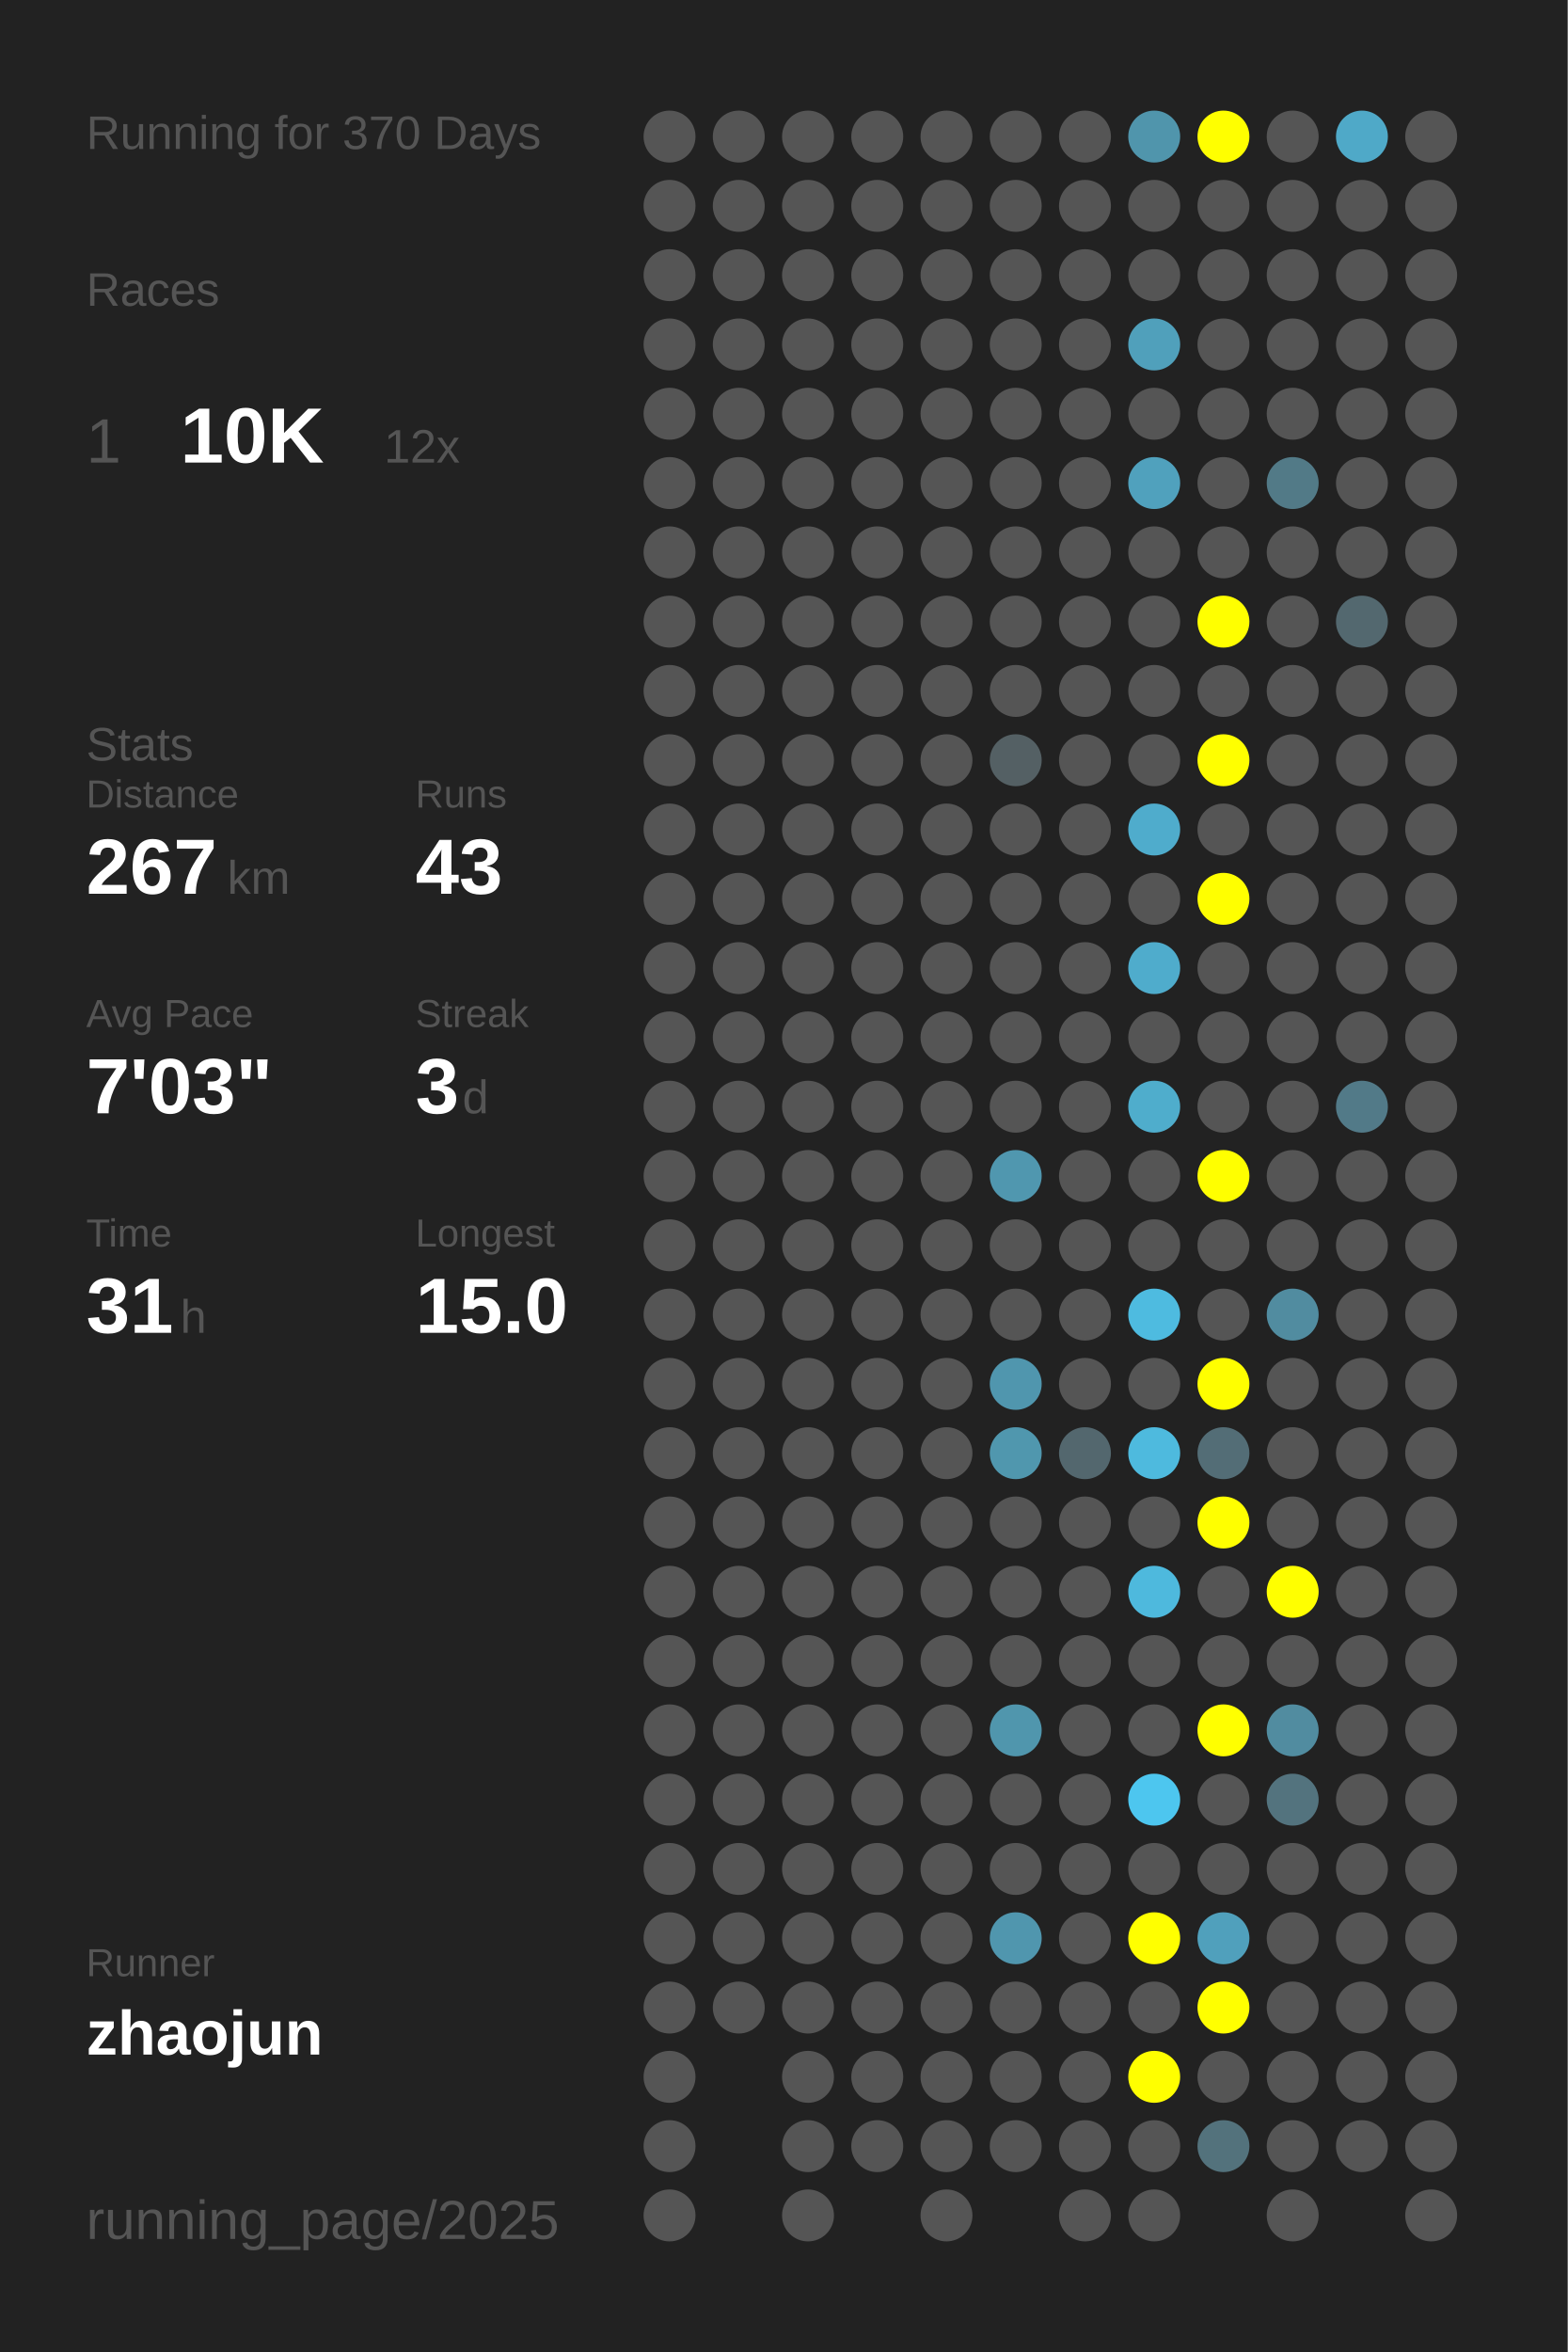
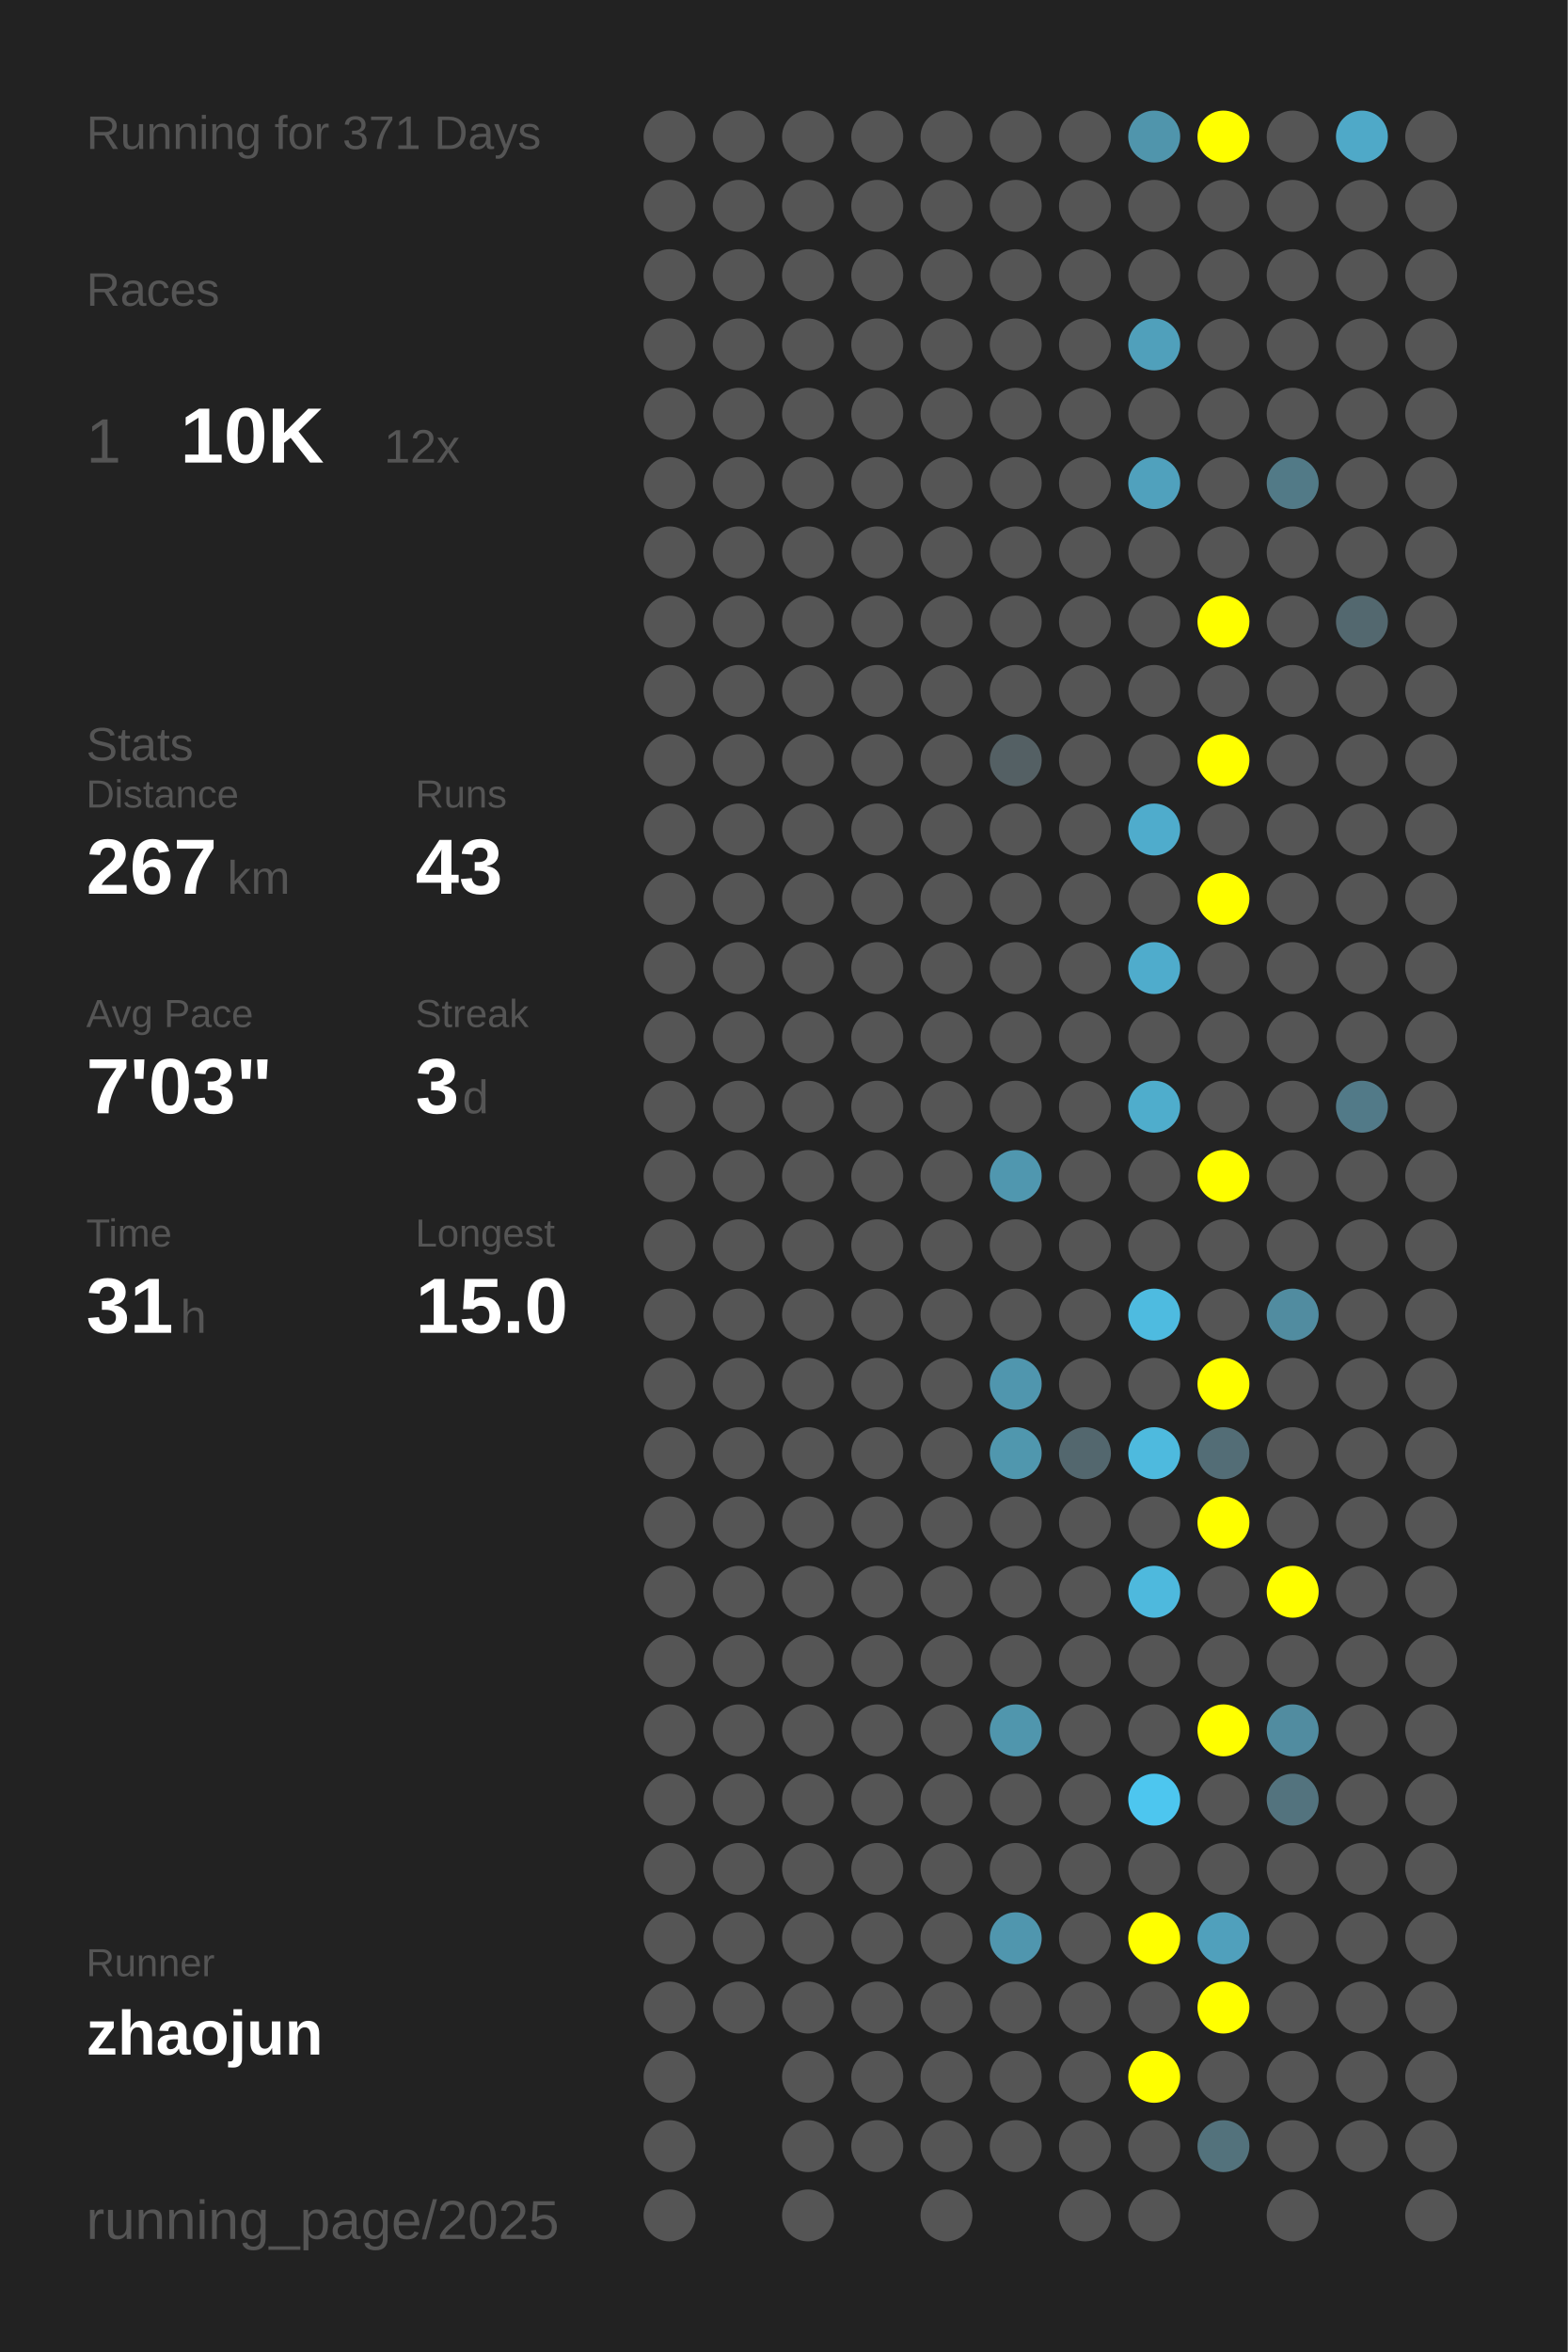
<svg xmlns="http://www.w3.org/2000/svg" baseProfile="full" height="300mm" version="1.1" viewBox="0,0,200,300" width="200mm">
  <defs />
  <rect fill="#222222" height="300" width="200" x="0" y="0" />
-   <text fill="#555555" style="font-size:6px; font-family:Arial;" x="11" y="19">Running for 370 Days</text>
+   <text fill="#555555" style="font-size:6px; font-family:Arial;" x="11" y="19">Running for 371 Days</text>
  <text fill="#555555" style="font-size:6px; font-family:Arial;" x="11" y="39">Races</text>
  <text fill="#555555" style="font-size:8px; font-family:Arial;" x="11" y="59">1</text>
  <text fill="#FFFFFF" style="font-size:10px; font-family:Arial; font-weight:bold;" x="23" y="59">10K</text>
  <text fill="#555555" style="font-size:6px; font-family:Arial;" x="49" y="59">12x</text>
  <text fill="#555555" style="font-size:6px; font-family:Arial;" x="11" y="97">Stats</text>
  <text fill="#555555" style="font-size:5px; font-family:Arial;" x="11" y="103">Distance</text>
  <text fill="#FFFFFF" style="font-size:10px; font-family:Arial; font-weight:bold;" x="11" y="114">267</text>
  <text fill="#555555" style="font-size:6px; font-family:Arial;" x="29" y="114">km</text>
  <text fill="#555555" style="font-size:5px; font-family:Arial;" x="53" y="103">Runs</text>
  <text fill="#FFFFFF" style="font-size:10px; font-family:Arial; font-weight:bold;" x="53" y="114">43</text>
  <text fill="#555555" style="font-size:5px; font-family:Arial;" x="11" y="131">Avg Pace</text>
  <text fill="#FFFFFF" style="font-size:10px; font-family:Arial; font-weight:bold;" x="11" y="142">7'03"</text>
  <text fill="#555555" style="font-size:5px; font-family:Arial;" x="53" y="131">Streak</text>
  <text fill="#FFFFFF" style="font-size:10px; font-family:Arial; font-weight:bold;" x="53" y="142">3</text>
  <text fill="#555555" style="font-size:6px; font-family:Arial;" x="59" y="142">d</text>
  <text fill="#555555" style="font-size:5px; font-family:Arial;" x="11" y="159">Time</text>
  <text fill="#FFFFFF" style="font-size:10px; font-family:Arial; font-weight:bold;" x="11" y="170">31</text>
  <text fill="#555555" style="font-size:6px; font-family:Arial;" x="23" y="170">h</text>
  <text fill="#555555" style="font-size:5px; font-family:Arial;" x="53" y="159">Longest</text>
  <text fill="#FFFFFF" style="font-size:10px; font-family:Arial; font-weight:bold;" x="53" y="170">15.0</text>
  <text fill="#555555" style="font-size:5px; font-family:Arial;" x="11" y="252.065">Runner</text>
  <text fill="#FFFFFF" style="font-size:8px; font-family:Arial; font-weight:bold;" x="11" y="262.065">zhaojun</text>
  <text fill="#555555" style="font-size:7px; font-family:Arial;" x="11" y="285.581">running_page/2025</text>
  <circle cx="85.417" cy="17.419" fill="#555555" r="3.312" />
  <circle cx="85.417" cy="26.258" fill="#555555" r="3.312" />
  <circle cx="85.417" cy="35.097" fill="#555555" r="3.312" />
  <circle cx="85.417" cy="43.935" fill="#555555" r="3.312" />
  <circle cx="85.417" cy="52.774" fill="#555555" r="3.312" />
  <circle cx="85.417" cy="61.613" fill="#555555" r="3.312" />
  <circle cx="85.417" cy="70.452" fill="#555555" r="3.312" />
  <circle cx="85.417" cy="79.29" fill="#555555" r="3.312" />
  <circle cx="85.417" cy="88.129" fill="#555555" r="3.312" />
  <circle cx="85.417" cy="96.968" fill="#555555" r="3.312" />
  <circle cx="85.417" cy="105.806" fill="#555555" r="3.312" />
  <circle cx="85.417" cy="114.645" fill="#555555" r="3.312" />
  <circle cx="85.417" cy="123.484" fill="#555555" r="3.312" />
  <circle cx="85.417" cy="132.323" fill="#555555" r="3.312" />
  <circle cx="85.417" cy="141.161" fill="#555555" r="3.312" />
  <circle cx="85.417" cy="150" fill="#555555" r="3.312" />
  <circle cx="85.417" cy="158.839" fill="#555555" r="3.312" />
  <circle cx="85.417" cy="167.677" fill="#555555" r="3.312" />
  <circle cx="85.417" cy="176.516" fill="#555555" r="3.312" />
  <circle cx="85.417" cy="185.355" fill="#555555" r="3.312" />
  <circle cx="85.417" cy="194.194" fill="#555555" r="3.312" />
  <circle cx="85.417" cy="203.032" fill="#555555" r="3.312" />
  <circle cx="85.417" cy="211.871" fill="#555555" r="3.312" />
  <circle cx="85.417" cy="220.71" fill="#555555" r="3.312" />
  <circle cx="85.417" cy="229.548" fill="#555555" r="3.312" />
  <circle cx="85.417" cy="238.387" fill="#555555" r="3.312" />
  <circle cx="85.417" cy="247.226" fill="#555555" r="3.312" />
  <circle cx="85.417" cy="256.065" fill="#555555" r="3.312" />
  <circle cx="85.417" cy="264.903" fill="#555555" r="3.312" />
  <circle cx="85.417" cy="273.742" fill="#555555" r="3.312" />
  <circle cx="85.417" cy="282.581" fill="#555555" r="3.312" />
  <circle cx="94.25" cy="17.419" fill="#555555" r="3.312" />
  <circle cx="94.25" cy="26.258" fill="#555555" r="3.312" />
  <circle cx="94.25" cy="35.097" fill="#555555" r="3.312" />
  <circle cx="94.25" cy="43.935" fill="#555555" r="3.312" />
  <circle cx="94.25" cy="52.774" fill="#555555" r="3.312" />
  <circle cx="94.25" cy="61.613" fill="#555555" r="3.312" />
  <circle cx="94.25" cy="70.452" fill="#555555" r="3.312" />
  <circle cx="94.25" cy="79.29" fill="#555555" r="3.312" />
  <circle cx="94.25" cy="88.129" fill="#555555" r="3.312" />
  <circle cx="94.25" cy="96.968" fill="#555555" r="3.312" />
  <circle cx="94.25" cy="105.806" fill="#555555" r="3.312" />
  <circle cx="94.25" cy="114.645" fill="#555555" r="3.312" />
  <circle cx="94.25" cy="123.484" fill="#555555" r="3.312" />
  <circle cx="94.25" cy="132.323" fill="#555555" r="3.312" />
  <circle cx="94.25" cy="141.161" fill="#555555" r="3.312" />
  <circle cx="94.25" cy="150" fill="#555555" r="3.312" />
  <circle cx="94.25" cy="158.839" fill="#555555" r="3.312" />
  <circle cx="94.25" cy="167.677" fill="#555555" r="3.312" />
  <circle cx="94.25" cy="176.516" fill="#555555" r="3.312" />
  <circle cx="94.25" cy="185.355" fill="#555555" r="3.312" />
  <circle cx="94.25" cy="194.194" fill="#555555" r="3.312" />
  <circle cx="94.25" cy="203.032" fill="#555555" r="3.312" />
  <circle cx="94.25" cy="211.871" fill="#555555" r="3.312" />
  <circle cx="94.25" cy="220.71" fill="#555555" r="3.312" />
  <circle cx="94.25" cy="229.548" fill="#555555" r="3.312" />
  <circle cx="94.25" cy="238.387" fill="#555555" r="3.312" />
  <circle cx="94.25" cy="247.226" fill="#555555" r="3.312" />
  <circle cx="94.25" cy="256.065" fill="#555555" r="3.312" />
  <circle cx="103.083" cy="17.419" fill="#555555" r="3.312" />
  <circle cx="103.083" cy="26.258" fill="#555555" r="3.312" />
  <circle cx="103.083" cy="35.097" fill="#555555" r="3.312" />
  <circle cx="103.083" cy="43.935" fill="#555555" r="3.312" />
  <circle cx="103.083" cy="52.774" fill="#555555" r="3.312" />
  <circle cx="103.083" cy="61.613" fill="#555555" r="3.312" />
  <circle cx="103.083" cy="70.452" fill="#555555" r="3.312" />
  <circle cx="103.083" cy="79.29" fill="#555555" r="3.312" />
  <circle cx="103.083" cy="88.129" fill="#555555" r="3.312" />
  <circle cx="103.083" cy="96.968" fill="#555555" r="3.312" />
  <circle cx="103.083" cy="105.806" fill="#555555" r="3.312" />
  <circle cx="103.083" cy="114.645" fill="#555555" r="3.312" />
  <circle cx="103.083" cy="123.484" fill="#555555" r="3.312" />
  <circle cx="103.083" cy="132.323" fill="#555555" r="3.312" />
  <circle cx="103.083" cy="141.161" fill="#555555" r="3.312" />
  <circle cx="103.083" cy="150" fill="#555555" r="3.312" />
  <circle cx="103.083" cy="158.839" fill="#555555" r="3.312" />
  <circle cx="103.083" cy="167.677" fill="#555555" r="3.312" />
  <circle cx="103.083" cy="176.516" fill="#555555" r="3.312" />
  <circle cx="103.083" cy="185.355" fill="#555555" r="3.312" />
  <circle cx="103.083" cy="194.194" fill="#555555" r="3.312" />
  <circle cx="103.083" cy="203.032" fill="#555555" r="3.312" />
  <circle cx="103.083" cy="211.871" fill="#555555" r="3.312" />
  <circle cx="103.083" cy="220.71" fill="#555555" r="3.312" />
  <circle cx="103.083" cy="229.548" fill="#555555" r="3.312" />
  <circle cx="103.083" cy="238.387" fill="#555555" r="3.312" />
  <circle cx="103.083" cy="247.226" fill="#555555" r="3.312" />
  <circle cx="103.083" cy="256.065" fill="#555555" r="3.312" />
  <circle cx="103.083" cy="264.903" fill="#555555" r="3.312" />
  <circle cx="103.083" cy="273.742" fill="#555555" r="3.312" />
  <circle cx="103.083" cy="282.581" fill="#555555" r="3.312" />
  <circle cx="111.917" cy="17.419" fill="#555555" r="3.312" />
  <circle cx="111.917" cy="26.258" fill="#555555" r="3.312" />
  <circle cx="111.917" cy="35.097" fill="#555555" r="3.312" />
  <circle cx="111.917" cy="43.935" fill="#555555" r="3.312" />
  <circle cx="111.917" cy="52.774" fill="#555555" r="3.312" />
  <circle cx="111.917" cy="61.613" fill="#555555" r="3.312" />
  <circle cx="111.917" cy="70.452" fill="#555555" r="3.312" />
  <circle cx="111.917" cy="79.29" fill="#555555" r="3.312" />
  <circle cx="111.917" cy="88.129" fill="#555555" r="3.312" />
  <circle cx="111.917" cy="96.968" fill="#555555" r="3.312" />
  <circle cx="111.917" cy="105.806" fill="#555555" r="3.312" />
  <circle cx="111.917" cy="114.645" fill="#555555" r="3.312" />
  <circle cx="111.917" cy="123.484" fill="#555555" r="3.312" />
  <circle cx="111.917" cy="132.323" fill="#555555" r="3.312" />
  <circle cx="111.917" cy="141.161" fill="#555555" r="3.312" />
  <circle cx="111.917" cy="150" fill="#555555" r="3.312" />
  <circle cx="111.917" cy="158.839" fill="#555555" r="3.312" />
  <circle cx="111.917" cy="167.677" fill="#555555" r="3.312" />
  <circle cx="111.917" cy="176.516" fill="#555555" r="3.312" />
  <circle cx="111.917" cy="185.355" fill="#555555" r="3.312" />
  <circle cx="111.917" cy="194.194" fill="#555555" r="3.312" />
  <circle cx="111.917" cy="203.032" fill="#555555" r="3.312" />
  <circle cx="111.917" cy="211.871" fill="#555555" r="3.312" />
  <circle cx="111.917" cy="220.71" fill="#555555" r="3.312" />
  <circle cx="111.917" cy="229.548" fill="#555555" r="3.312" />
  <circle cx="111.917" cy="238.387" fill="#555555" r="3.312" />
  <circle cx="111.917" cy="247.226" fill="#555555" r="3.312" />
  <circle cx="111.917" cy="256.065" fill="#555555" r="3.312" />
  <circle cx="111.917" cy="264.903" fill="#555555" r="3.312" />
  <circle cx="111.917" cy="273.742" fill="#555555" r="3.312" />
  <circle cx="120.75" cy="17.419" fill="#555555" r="3.312" />
  <circle cx="120.75" cy="26.258" fill="#555555" r="3.312" />
  <circle cx="120.75" cy="35.097" fill="#555555" r="3.312" />
  <circle cx="120.75" cy="43.935" fill="#555555" r="3.312" />
  <circle cx="120.75" cy="52.774" fill="#555555" r="3.312" />
  <circle cx="120.75" cy="61.613" fill="#555555" r="3.312" />
  <circle cx="120.75" cy="70.452" fill="#555555" r="3.312" />
  <circle cx="120.75" cy="79.29" fill="#555555" r="3.312" />
  <circle cx="120.75" cy="88.129" fill="#555555" r="3.312" />
  <circle cx="120.75" cy="96.968" fill="#555555" r="3.312" />
  <circle cx="120.75" cy="105.806" fill="#555555" r="3.312" />
  <circle cx="120.75" cy="114.645" fill="#555555" r="3.312" />
  <circle cx="120.75" cy="123.484" fill="#555555" r="3.312" />
  <circle cx="120.75" cy="132.323" fill="#555555" r="3.312" />
  <circle cx="120.75" cy="141.161" fill="#555555" r="3.312" />
  <circle cx="120.75" cy="150" fill="#555555" r="3.312" />
  <circle cx="120.75" cy="158.839" fill="#555555" r="3.312" />
  <circle cx="120.75" cy="167.677" fill="#555555" r="3.312" />
  <circle cx="120.75" cy="176.516" fill="#555555" r="3.312" />
  <circle cx="120.75" cy="185.355" fill="#555555" r="3.312" />
  <circle cx="120.75" cy="194.194" fill="#555555" r="3.312" />
  <circle cx="120.75" cy="203.032" fill="#555555" r="3.312" />
  <circle cx="120.75" cy="211.871" fill="#555555" r="3.312" />
  <circle cx="120.75" cy="220.71" fill="#555555" r="3.312" />
  <circle cx="120.75" cy="229.548" fill="#555555" r="3.312" />
  <circle cx="120.75" cy="238.387" fill="#555555" r="3.312" />
  <circle cx="120.75" cy="247.226" fill="#555555" r="3.312" />
  <circle cx="120.75" cy="256.065" fill="#555555" r="3.312" />
  <circle cx="120.75" cy="264.903" fill="#555555" r="3.312" />
  <circle cx="120.75" cy="273.742" fill="#555555" r="3.312" />
  <circle cx="120.75" cy="282.581" fill="#555555" r="3.312" />
  <circle cx="129.583" cy="17.419" fill="#555555" r="3.312" />
  <circle cx="129.583" cy="26.258" fill="#555555" r="3.312" />
  <circle cx="129.583" cy="35.097" fill="#555555" r="3.312" />
  <circle cx="129.583" cy="43.935" fill="#555555" r="3.312" />
  <circle cx="129.583" cy="52.774" fill="#555555" r="3.312" />
  <circle cx="129.583" cy="61.613" fill="#555555" r="3.312" />
  <circle cx="129.583" cy="70.452" fill="#555555" r="3.312" />
  <circle cx="129.583" cy="79.29" fill="#555555" r="3.312" />
  <circle cx="129.583" cy="88.129" fill="#555555" r="3.312" />
  <circle cx="129.583" cy="96.968" fill="#546064" r="3.312" />
  <circle cx="129.583" cy="105.806" fill="#555555" r="3.312" />
  <circle cx="129.583" cy="114.645" fill="#555555" r="3.312" />
  <circle cx="129.583" cy="123.484" fill="#555555" r="3.312" />
  <circle cx="129.583" cy="132.323" fill="#555555" r="3.312" />
  <circle cx="129.583" cy="141.161" fill="#555555" r="3.312" />
  <circle cx="129.583" cy="150" fill="#5097af" r="3.312" />
  <circle cx="129.583" cy="158.839" fill="#555555" r="3.312" />
  <circle cx="129.583" cy="167.677" fill="#555555" r="3.312" />
  <circle cx="129.583" cy="176.516" fill="#5096ae" r="3.312" />
  <circle cx="129.583" cy="185.355" fill="#5097ae" r="3.312" />
  <circle cx="129.583" cy="194.194" fill="#555555" r="3.312" />
  <circle cx="129.583" cy="203.032" fill="#555555" r="3.312" />
  <circle cx="129.583" cy="211.871" fill="#555555" r="3.312" />
  <circle cx="129.583" cy="220.71" fill="#5096ad" r="3.312" />
  <circle cx="129.583" cy="229.548" fill="#555555" r="3.312" />
  <circle cx="129.583" cy="238.387" fill="#555555" r="3.312" />
  <circle cx="129.583" cy="247.226" fill="#5096ae" r="3.312" />
  <circle cx="129.583" cy="256.065" fill="#555555" r="3.312" />
  <circle cx="129.583" cy="264.903" fill="#555555" r="3.312" />
  <circle cx="129.583" cy="273.742" fill="#555555" r="3.312" />
  <circle cx="138.417" cy="17.419" fill="#555555" r="3.312" />
  <circle cx="138.417" cy="26.258" fill="#555555" r="3.312" />
  <circle cx="138.417" cy="35.097" fill="#555555" r="3.312" />
  <circle cx="138.417" cy="43.935" fill="#555555" r="3.312" />
  <circle cx="138.417" cy="52.774" fill="#555555" r="3.312" />
  <circle cx="138.417" cy="61.613" fill="#555555" r="3.312" />
  <circle cx="138.417" cy="70.452" fill="#555555" r="3.312" />
  <circle cx="138.417" cy="79.29" fill="#555555" r="3.312" />
  <circle cx="138.417" cy="88.129" fill="#555555" r="3.312" />
  <circle cx="138.417" cy="96.968" fill="#555555" r="3.312" />
  <circle cx="138.417" cy="105.806" fill="#555555" r="3.312" />
  <circle cx="138.417" cy="114.645" fill="#555555" r="3.312" />
  <circle cx="138.417" cy="123.484" fill="#555555" r="3.312" />
  <circle cx="138.417" cy="132.323" fill="#555555" r="3.312" />
  <circle cx="138.417" cy="141.161" fill="#555555" r="3.312" />
  <circle cx="138.417" cy="150" fill="#555555" r="3.312" />
  <circle cx="138.417" cy="158.839" fill="#555555" r="3.312" />
  <circle cx="138.417" cy="167.677" fill="#555555" r="3.312" />
  <circle cx="138.417" cy="176.516" fill="#555555" r="3.312" />
  <circle cx="138.417" cy="185.355" fill="#53676e" r="3.312" />
  <circle cx="138.417" cy="194.194" fill="#555555" r="3.312" />
  <circle cx="138.417" cy="203.032" fill="#555555" r="3.312" />
  <circle cx="138.417" cy="211.871" fill="#555555" r="3.312" />
  <circle cx="138.417" cy="220.71" fill="#555555" r="3.312" />
  <circle cx="138.417" cy="229.548" fill="#555555" r="3.312" />
  <circle cx="138.417" cy="238.387" fill="#555555" r="3.312" />
  <circle cx="138.417" cy="247.226" fill="#555555" r="3.312" />
  <circle cx="138.417" cy="256.065" fill="#555555" r="3.312" />
  <circle cx="138.417" cy="264.903" fill="#555555" r="3.312" />
  <circle cx="138.417" cy="273.742" fill="#555555" r="3.312" />
  <circle cx="138.417" cy="282.581" fill="#555555" r="3.312" />
  <circle cx="147.25" cy="17.419" fill="#5095ac" r="3.312" />
  <circle cx="147.25" cy="26.258" fill="#555555" r="3.312" />
  <circle cx="147.25" cy="35.097" fill="#555555" r="3.312" />
  <circle cx="147.25" cy="43.935" fill="#50a0bb" r="3.312" />
  <circle cx="147.25" cy="52.774" fill="#555555" r="3.312" />
  <circle cx="147.25" cy="61.613" fill="#50a1bd" r="3.312" />
  <circle cx="147.25" cy="70.452" fill="#555555" r="3.312" />
  <circle cx="147.25" cy="79.29" fill="#555555" r="3.312" />
  <circle cx="147.25" cy="88.129" fill="#555555" r="3.312" />
  <circle cx="147.25" cy="96.968" fill="#555555" r="3.312" />
  <circle cx="147.25" cy="105.806" fill="#4faccc" r="3.312" />
  <circle cx="147.25" cy="114.645" fill="#555555" r="3.312" />
  <circle cx="147.25" cy="123.484" fill="#4faccc" r="3.312" />
  <circle cx="147.25" cy="132.323" fill="#555555" r="3.312" />
  <circle cx="147.25" cy="141.161" fill="#4fadcc" r="3.312" />
  <circle cx="147.25" cy="150" fill="#555555" r="3.312" />
  <circle cx="147.25" cy="158.839" fill="#555555" r="3.312" />
  <circle cx="147.25" cy="167.677" fill="#4ebbe0" r="3.312" />
  <circle cx="147.25" cy="176.516" fill="#555555" r="3.312" />
  <circle cx="147.25" cy="185.355" fill="#4ebade" r="3.312" />
  <circle cx="147.25" cy="194.194" fill="#555555" r="3.312" />
  <circle cx="147.25" cy="203.032" fill="#4eb9dd" r="3.312" />
  <circle cx="147.25" cy="211.871" fill="#555555" r="3.312" />
  <circle cx="147.25" cy="220.71" fill="#555555" r="3.312" />
  <circle cx="147.25" cy="229.548" fill="#4dc6ef" r="3.312" />
  <circle cx="147.25" cy="238.387" fill="#555555" r="3.312" />
  <circle cx="147.25" cy="247.226" fill="#FFFF00" r="3.312" />
  <circle cx="147.25" cy="256.065" fill="#555555" r="3.312" />
  <circle cx="147.25" cy="264.903" fill="#FFFF00" r="3.312" />
  <circle cx="147.25" cy="273.742" fill="#555555" r="3.312" />
  <circle cx="147.25" cy="282.581" fill="#555555" r="3.312" />
  <circle cx="156.083" cy="17.419" fill="#FFFF00" r="3.312" />
  <circle cx="156.083" cy="26.258" fill="#555555" r="3.312" />
  <circle cx="156.083" cy="35.097" fill="#555555" r="3.312" />
  <circle cx="156.083" cy="43.935" fill="#555555" r="3.312" />
  <circle cx="156.083" cy="52.774" fill="#555555" r="3.312" />
  <circle cx="156.083" cy="61.613" fill="#555555" r="3.312" />
  <circle cx="156.083" cy="70.452" fill="#555555" r="3.312" />
  <circle cx="156.083" cy="79.29" fill="#FFFF00" r="3.312" />
  <circle cx="156.083" cy="88.129" fill="#555555" r="3.312" />
  <circle cx="156.083" cy="96.968" fill="#FFFF00" r="3.312" />
  <circle cx="156.083" cy="105.806" fill="#555555" r="3.312" />
  <circle cx="156.083" cy="114.645" fill="#FFFF00" r="3.312" />
  <circle cx="156.083" cy="123.484" fill="#555555" r="3.312" />
  <circle cx="156.083" cy="132.323" fill="#555555" r="3.312" />
  <circle cx="156.083" cy="141.161" fill="#555555" r="3.312" />
  <circle cx="156.083" cy="150" fill="#FFFF00" r="3.312" />
  <circle cx="156.083" cy="158.839" fill="#555555" r="3.312" />
  <circle cx="156.083" cy="167.677" fill="#555555" r="3.312" />
  <circle cx="156.083" cy="176.516" fill="#FFFF00" r="3.312" />
  <circle cx="156.083" cy="185.355" fill="#536d76" r="3.312" />
  <circle cx="156.083" cy="194.194" fill="#FFFF00" r="3.312" />
  <circle cx="156.083" cy="203.032" fill="#555555" r="3.312" />
  <circle cx="156.083" cy="211.871" fill="#555555" r="3.312" />
  <circle cx="156.083" cy="220.71" fill="#FFFF00" r="3.312" />
  <circle cx="156.083" cy="229.548" fill="#555555" r="3.312" />
  <circle cx="156.083" cy="238.387" fill="#555555" r="3.312" />
  <circle cx="156.083" cy="247.226" fill="#50a0bc" r="3.312" />
  <circle cx="156.083" cy="256.065" fill="#FFFF00" r="3.312" />
  <circle cx="156.083" cy="264.903" fill="#555555" r="3.312" />
  <circle cx="156.083" cy="273.742" fill="#53727c" r="3.312" />
  <circle cx="164.917" cy="17.419" fill="#555555" r="3.312" />
  <circle cx="164.917" cy="26.258" fill="#555555" r="3.312" />
  <circle cx="164.917" cy="35.097" fill="#555555" r="3.312" />
  <circle cx="164.917" cy="43.935" fill="#555555" r="3.312" />
  <circle cx="164.917" cy="52.774" fill="#555555" r="3.312" />
  <circle cx="164.917" cy="61.613" fill="#527a87" r="3.312" />
  <circle cx="164.917" cy="70.452" fill="#555555" r="3.312" />
  <circle cx="164.917" cy="79.29" fill="#555555" r="3.312" />
  <circle cx="164.917" cy="88.129" fill="#555555" r="3.312" />
  <circle cx="164.917" cy="96.968" fill="#555555" r="3.312" />
  <circle cx="164.917" cy="105.806" fill="#555555" r="3.312" />
  <circle cx="164.917" cy="114.645" fill="#555555" r="3.312" />
  <circle cx="164.917" cy="123.484" fill="#555555" r="3.312" />
  <circle cx="164.917" cy="132.323" fill="#555555" r="3.312" />
  <circle cx="164.917" cy="141.161" fill="#555555" r="3.312" />
  <circle cx="164.917" cy="150" fill="#555555" r="3.312" />
  <circle cx="164.917" cy="158.839" fill="#555555" r="3.312" />
  <circle cx="164.917" cy="167.677" fill="#518ca0" r="3.312" />
  <circle cx="164.917" cy="176.516" fill="#555555" r="3.312" />
  <circle cx="164.917" cy="185.355" fill="#555555" r="3.312" />
  <circle cx="164.917" cy="194.194" fill="#555555" r="3.312" />
  <circle cx="164.917" cy="203.032" fill="#FFFF00" r="3.312" />
  <circle cx="164.917" cy="211.871" fill="#555555" r="3.312" />
  <circle cx="164.917" cy="220.71" fill="#518ca0" r="3.312" />
  <circle cx="164.917" cy="229.548" fill="#53737e" r="3.312" />
  <circle cx="164.917" cy="238.387" fill="#555555" r="3.312" />
  <circle cx="164.917" cy="247.226" fill="#555555" r="3.312" />
  <circle cx="164.917" cy="256.065" fill="#555555" r="3.312" />
  <circle cx="164.917" cy="264.903" fill="#555555" r="3.312" />
  <circle cx="164.917" cy="273.742" fill="#555555" r="3.312" />
  <circle cx="164.917" cy="282.581" fill="#555555" r="3.312" />
  <circle cx="173.75" cy="17.419" fill="#4fa9c8" r="3.312" />
  <circle cx="173.75" cy="26.258" fill="#555555" r="3.312" />
  <circle cx="173.75" cy="35.097" fill="#555555" r="3.312" />
  <circle cx="173.75" cy="43.935" fill="#555555" r="3.312" />
  <circle cx="173.75" cy="52.774" fill="#555555" r="3.312" />
  <circle cx="173.75" cy="61.613" fill="#555555" r="3.312" />
  <circle cx="173.75" cy="70.452" fill="#555555" r="3.312" />
  <circle cx="173.75" cy="79.29" fill="#53686f" r="3.312" />
  <circle cx="173.75" cy="88.129" fill="#555555" r="3.312" />
  <circle cx="173.75" cy="96.968" fill="#555555" r="3.312" />
  <circle cx="173.75" cy="105.806" fill="#555555" r="3.312" />
  <circle cx="173.75" cy="114.645" fill="#555555" r="3.312" />
  <circle cx="173.75" cy="123.484" fill="#555555" r="3.312" />
  <circle cx="173.75" cy="132.323" fill="#555555" r="3.312" />
  <circle cx="173.75" cy="141.161" fill="#527a88" r="3.312" />
  <circle cx="173.75" cy="150" fill="#555555" r="3.312" />
  <circle cx="173.75" cy="158.839" fill="#555555" r="3.312" />
  <circle cx="173.75" cy="167.677" fill="#555555" r="3.312" />
  <circle cx="173.75" cy="176.516" fill="#555555" r="3.312" />
  <circle cx="173.75" cy="185.355" fill="#555555" r="3.312" />
  <circle cx="173.75" cy="194.194" fill="#555555" r="3.312" />
  <circle cx="173.75" cy="203.032" fill="#555555" r="3.312" />
  <circle cx="173.75" cy="211.871" fill="#555555" r="3.312" />
  <circle cx="173.75" cy="220.71" fill="#555555" r="3.312" />
  <circle cx="173.75" cy="229.548" fill="#555555" r="3.312" />
  <circle cx="173.75" cy="238.387" fill="#555555" r="3.312" />
  <circle cx="173.75" cy="247.226" fill="#555555" r="3.312" />
  <circle cx="173.75" cy="256.065" fill="#555555" r="3.312" />
  <circle cx="173.75" cy="264.903" fill="#555555" r="3.312" />
  <circle cx="173.75" cy="273.742" fill="#555555" r="3.312" />
  <circle cx="182.583" cy="17.419" fill="#555555" r="3.312" />
  <circle cx="182.583" cy="26.258" fill="#555555" r="3.312" />
  <circle cx="182.583" cy="35.097" fill="#555555" r="3.312" />
  <circle cx="182.583" cy="43.935" fill="#555555" r="3.312" />
  <circle cx="182.583" cy="52.774" fill="#555555" r="3.312" />
  <circle cx="182.583" cy="61.613" fill="#555555" r="3.312" />
  <circle cx="182.583" cy="70.452" fill="#555555" r="3.312" />
  <circle cx="182.583" cy="79.29" fill="#555555" r="3.312" />
  <circle cx="182.583" cy="88.129" fill="#555555" r="3.312" />
  <circle cx="182.583" cy="96.968" fill="#555555" r="3.312" />
  <circle cx="182.583" cy="105.806" fill="#555555" r="3.312" />
  <circle cx="182.583" cy="114.645" fill="#555555" r="3.312" />
  <circle cx="182.583" cy="123.484" fill="#555555" r="3.312" />
  <circle cx="182.583" cy="132.323" fill="#555555" r="3.312" />
  <circle cx="182.583" cy="141.161" fill="#555555" r="3.312" />
  <circle cx="182.583" cy="150" fill="#555555" r="3.312" />
  <circle cx="182.583" cy="158.839" fill="#555555" r="3.312" />
  <circle cx="182.583" cy="167.677" fill="#555555" r="3.312" />
  <circle cx="182.583" cy="176.516" fill="#555555" r="3.312" />
  <circle cx="182.583" cy="185.355" fill="#555555" r="3.312" />
  <circle cx="182.583" cy="194.194" fill="#555555" r="3.312" />
  <circle cx="182.583" cy="203.032" fill="#555555" r="3.312" />
  <circle cx="182.583" cy="211.871" fill="#555555" r="3.312" />
  <circle cx="182.583" cy="220.71" fill="#555555" r="3.312" />
  <circle cx="182.583" cy="229.548" fill="#555555" r="3.312" />
  <circle cx="182.583" cy="238.387" fill="#555555" r="3.312" />
  <circle cx="182.583" cy="247.226" fill="#555555" r="3.312" />
  <circle cx="182.583" cy="256.065" fill="#555555" r="3.312" />
  <circle cx="182.583" cy="264.903" fill="#555555" r="3.312" />
  <circle cx="182.583" cy="273.742" fill="#555555" r="3.312" />
  <circle cx="182.583" cy="282.581" fill="#555555" r="3.312" />
</svg>
